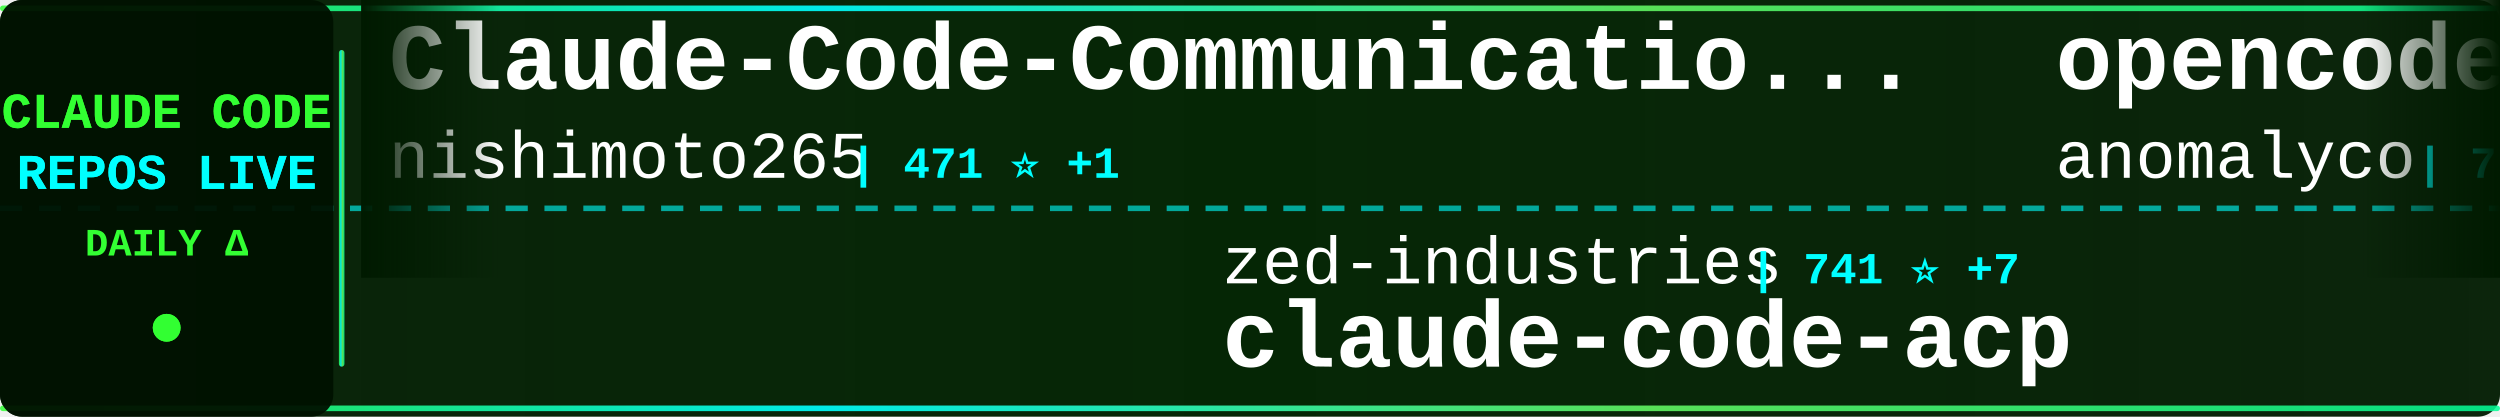
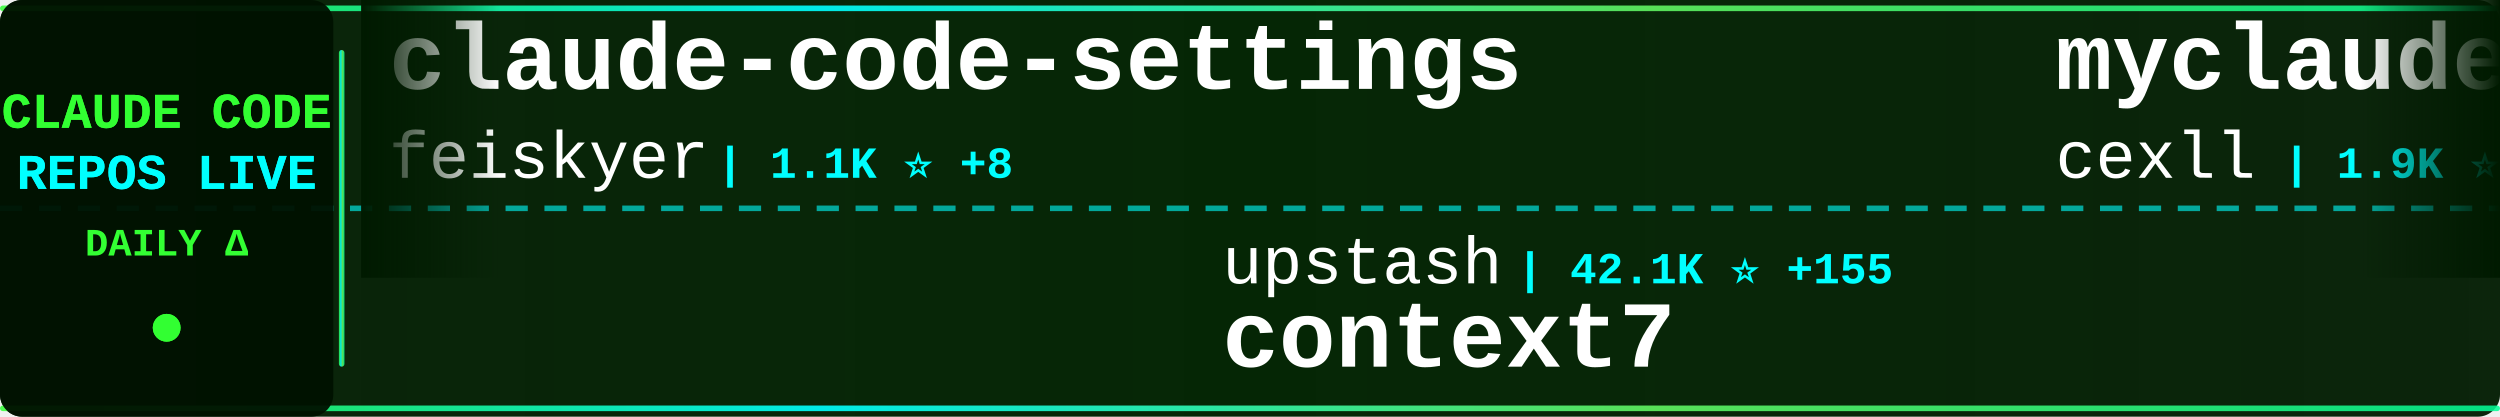
<svg xmlns="http://www.w3.org/2000/svg" width="900" height="150">
  <defs>
    <linearGradient id="tickerBg" x1="0%" y1="0%" x2="100%" y2="0%">
      <stop offset="0%" style="stop-color:#001a00;stop-opacity:0.95" />
      <stop offset="50%" style="stop-color:#002200;stop-opacity:0.98" />
      <stop offset="100%" style="stop-color:#001a00;stop-opacity:0.95" />
    </linearGradient>
    <linearGradient id="borderGrad" x1="0%" y1="0%" x2="100%" y2="0%">
      <stop offset="0%" style="stop-color:#33ff33;stop-opacity:0.85">
        <animate attributeName="stop-opacity" values="0.85;1;0.85" dur="2s" repeatCount="indefinite" />
      </stop>
      <stop offset="33%" style="stop-color:#00ffff;stop-opacity:0.9">
        <animate attributeName="stop-opacity" values="0.9;1;0.9" dur="2.2s" repeatCount="indefinite" />
      </stop>
      <stop offset="66%" style="stop-color:#66ff66;stop-opacity:0.85">
        <animate attributeName="stop-opacity" values="0.85;1;0.85" dur="1.8s" repeatCount="indefinite" />
      </stop>
      <stop offset="100%" style="stop-color:#00ff99;stop-opacity:0.85">
        <animate attributeName="stop-opacity" values="0.85;1;0.85" dur="2s" repeatCount="indefinite" />
      </stop>
    </linearGradient>
    <filter id="textGlow">
      <feGaussianBlur stdDeviation="0.1" result="coloredBlur" />
      <feMerge>
        <feMergeNode in="coloredBlur" />
        <feMergeNode in="SourceGraphic" />
      </feMerge>
    </filter>
    <filter id="metricGlow">
      <feGaussianBlur stdDeviation="0.2" result="coloredBlur" />
      <feMerge>
        <feMergeNode in="coloredBlur" />
        <feMergeNode in="SourceGraphic" />
      </feMerge>
    </filter>
    <linearGradient id="leftFade" x1="0%" y1="0%" x2="100%" y2="0%">
      <stop offset="0%" style="stop-color:#001a00;stop-opacity:1" />
      <stop offset="100%" style="stop-color:#001a00;stop-opacity:0" />
    </linearGradient>
    <linearGradient id="rightFade" x1="0%" y1="0%" x2="100%" y2="0%">
      <stop offset="0%" style="stop-color:#001a00;stop-opacity:0" />
      <stop offset="100%" style="stop-color:#001a00;stop-opacity:1" />
    </linearGradient>
  </defs>
  <rect width="900" height="150" fill="url(#tickerBg)" rx="8" />
  <rect x="0" y="2" width="900" height="2" fill="url(#borderGrad)" rx="1" />
  <rect x="0" y="146" width="900" height="2" fill="url(#borderGrad)" rx="1" />
  <line x1="0" y1="75" x2="900" y2="75" stroke="#00ffff" stroke-width="2" stroke-dasharray="8 6" opacity="0.6" />
  <rect x="0" y="0" width="120" height="150" fill="#001100" opacity="0.95" rx="8" />
  <text x="60" y="46" font-family="'Courier New', monospace" font-size="18" font-weight="bold" fill="#33ff33" text-anchor="middle" filter="url(#textGlow)">
    CLAUDE CODE
  </text>
  <text x="60" y="68" font-family="'Courier New', monospace" font-size="18" font-weight="bold" fill="#00ffff" text-anchor="middle" filter="url(#textGlow)">
    REPOS LIVE
  </text>
  <text x="60" y="92" font-family="'Courier New', monospace" font-size="14" font-weight="bold" fill="#33ff33" text-anchor="middle">
    DAILY Δ
  </text>
  <circle cx="60" cy="118" r="5" fill="#33ff33" filter="url(#metricGlow)">
    <animate attributeName="r" values="4;6;4" dur="1.5s" repeatCount="indefinite" />
    <animate attributeName="opacity" values="0.6;1;0.6" dur="1.5s" repeatCount="indefinite" />
  </circle>
  <rect x="122" y="18" width="2" height="114" fill="url(#borderGrad)" rx="1" />
  <clipPath id="tickerClip">
    <rect x="130" y="0" width="770" height="150" />
  </clipPath>
  <g clip-path="url(#tickerClip)">
    <g id="tickerItems">
      <animateTransform attributeName="transform" attributeType="XML" type="translate" from="0 0" to="-3000 0" dur="54s" repeatCount="indefinite" />
      <g transform="translate(0, 0)">
-         <text x="140" y="32" font-family="'Courier New', monospace" font-size="34" font-weight="bold" fill="#ffffff">Claude-Code-Communicatio...</text>
-         <text x="140" y="64" font-family="'Courier New', monospace" font-size="24" font-weight="normal" fill="#ffffff" opacity="1.0">nishimoto265</text>
-         <text x="306" y="64" font-family="'Courier New', monospace" font-size="16" font-weight="bold" fill="#00ffff"> | 471 ⭐ +1</text>
+         <text x="140" y="32" font-family="'Courier New', monospace" font-size="34" font-weight="bold" fill="#ffffff">claude-code-settings</text>
+         <text x="140" y="64" font-family="'Courier New', monospace" font-size="24" font-weight="normal" fill="#ffffff" opacity="1.0">feiskyer</text>
+         <text x="258" y="64" font-family="'Courier New', monospace" font-size="16" font-weight="bold" fill="#00ffff"> | 1.1K ⭐ +8</text>
      </g>
      <g transform="translate(300, 0)">
-         <text x="140" y="102" font-family="'Courier New', monospace" font-size="24" font-weight="normal" fill="#ffffff" opacity="1.0">zed-industries</text>
-         <text x="330" y="102" font-family="'Courier New', monospace" font-size="16" font-weight="bold" fill="#00ffff"> | 741 ⭐ +7</text>
-         <text x="140" y="132" font-family="'Courier New', monospace" font-size="34" font-weight="bold" fill="#ffffff">claude-code-acp</text>
+         <text x="140" y="102" font-family="'Courier New', monospace" font-size="24" font-weight="normal" fill="#ffffff" opacity="1.0">upstash</text>
+         <text x="246" y="102" font-family="'Courier New', monospace" font-size="16" font-weight="bold" fill="#00ffff"> | 42.1K ⭐ +155</text>
+         <text x="140" y="132" font-family="'Courier New', monospace" font-size="34" font-weight="bold" fill="#ffffff">context7</text>
      </g>
      <g transform="translate(600, 0)">
+         <text x="140" y="32" font-family="'Courier New', monospace" font-size="34" font-weight="bold" fill="#ffffff">myclaude</text>
+         <text x="140" y="64" font-family="'Courier New', monospace" font-size="24" font-weight="normal" fill="#ffffff" opacity="1.0">cexll</text>
+         <text x="222" y="64" font-family="'Courier New', monospace" font-size="16" font-weight="bold" fill="#00ffff"> | 1.9K ⭐ +38</text>
+       </g>
+       <g transform="translate(900, 0)">
+         <text x="140" y="102" font-family="'Courier New', monospace" font-size="24" font-weight="normal" fill="#ffffff" opacity="1.0">bfly123</text>
+         <text x="246" y="102" font-family="'Courier New', monospace" font-size="16" font-weight="bold" fill="#00ffff"> | 640 ⭐ +8</text>
+         <text x="140" y="132" font-family="'Courier New', monospace" font-size="34" font-weight="bold" fill="#ffffff">claude_code_bridge</text>
+       </g>
+       <g transform="translate(1200, 0)">
+         <text x="140" y="32" font-family="'Courier New', monospace" font-size="34" font-weight="bold" fill="#ffffff">claude_code_agent_farm</text>
+         <text x="140" y="64" font-family="'Courier New', monospace" font-size="24" font-weight="normal" fill="#ffffff" opacity="1.0">Dicklesworthstone</text>
+         <text x="366" y="64" font-family="'Courier New', monospace" font-size="16" font-weight="bold" fill="#00ffff"> | 625 ⭐ +1</text>
+       </g>
+       <g transform="translate(1500, 0)">
+         <text x="140" y="102" font-family="'Courier New', monospace" font-size="24" font-weight="normal" fill="#ffffff" opacity="1.0">MadAppGang</text>
+         <text x="282" y="102" font-family="'Courier New', monospace" font-size="16" font-weight="bold" fill="#00ffff"> | 208 ⭐ +2</text>
+         <text x="140" y="132" font-family="'Courier New', monospace" font-size="34" font-weight="bold" fill="#ffffff">claude-code</text>
+       </g>
+       <g transform="translate(1800, 0)">
+         <text x="140" y="32" font-family="'Courier New', monospace" font-size="34" font-weight="bold" fill="#ffffff">obsidian-skills</text>
+         <text x="140" y="64" font-family="'Courier New', monospace" font-size="24" font-weight="normal" fill="#ffffff" opacity="1.0">kepano</text>
+         <text x="234" y="64" font-family="'Courier New', monospace" font-size="16" font-weight="bold" fill="#00ffff"> | 6.5K ⭐ +189</text>
+       </g>
+       <g transform="translate(2100, 0)">
+         <text x="140" y="102" font-family="'Courier New', monospace" font-size="24" font-weight="normal" fill="#ffffff" opacity="1.0">zsio</text>
+         <text x="210" y="102" font-family="'Courier New', monospace" font-size="16" font-weight="bold" fill="#00ffff"> | 144 ⭐</text>
+         <text x="140" y="132" font-family="'Courier New', monospace" font-size="34" font-weight="bold" fill="#ffffff">claude-code-hub</text>
+       </g>
+       <g transform="translate(2400, 0)">
        <text x="140" y="32" font-family="'Courier New', monospace" font-size="34" font-weight="bold" fill="#ffffff">opencode</text>
        <text x="140" y="64" font-family="'Courier New', monospace" font-size="24" font-weight="normal" fill="#ffffff" opacity="1.0">anomalyco</text>
-         <text x="270" y="64" font-family="'Courier New', monospace" font-size="16" font-weight="bold" fill="#00ffff"> | 71.1K ⭐ +2.2K</text>
-       </g>
-       <g transform="translate(900, 0)">
-         <text x="140" y="102" font-family="'Courier New', monospace" font-size="24" font-weight="normal" fill="#ffffff" opacity="1.0">UfoMiao</text>
-         <text x="246" y="102" font-family="'Courier New', monospace" font-size="16" font-weight="bold" fill="#00ffff"> | 5.2K ⭐ +14</text>
-         <text x="140" y="132" font-family="'Courier New', monospace" font-size="34" font-weight="bold" fill="#ffffff">zcf</text>
-       </g>
-       <g transform="translate(1200, 0)">
-         <text x="140" y="32" font-family="'Courier New', monospace" font-size="34" font-weight="bold" fill="#ffffff">cc-wf-studio</text>
-         <text x="140" y="64" font-family="'Courier New', monospace" font-size="24" font-weight="normal" fill="#ffffff" opacity="1.0">breaking-brake</text>
-         <text x="330" y="64" font-family="'Courier New', monospace" font-size="16" font-weight="bold" fill="#00ffff"> | 2.6K ⭐ +25</text>
-       </g>
-       <g transform="translate(1500, 0)">
-         <text x="140" y="102" font-family="'Courier New', monospace" font-size="24" font-weight="normal" fill="#ffffff" opacity="1.0">https-deeplearning-ai</text>
-         <text x="414" y="102" font-family="'Courier New', monospace" font-size="16" font-weight="bold" fill="#00ffff"> | 366 ⭐ +3</text>
-         <text x="140" y="132" font-family="'Courier New', monospace" font-size="34" font-weight="bold" fill="#ffffff">sc-claude-code-files</text>
-       </g>
-       <g transform="translate(1800, 0)">
-         <text x="140" y="32" font-family="'Courier New', monospace" font-size="34" font-weight="bold" fill="#ffffff">claude-code-cheat-sheet</text>
-         <text x="140" y="64" font-family="'Courier New', monospace" font-size="24" font-weight="normal" fill="#ffffff" opacity="1.0">Njengah</text>
-         <text x="246" y="64" font-family="'Courier New', monospace" font-size="16" font-weight="bold" fill="#00ffff"> | 1.2K ⭐ +7</text>
-       </g>
-       <g transform="translate(2100, 0)">
-         <text x="140" y="102" font-family="'Courier New', monospace" font-size="24" font-weight="normal" fill="#ffffff" opacity="1.0">winfunc</text>
-         <text x="246" y="102" font-family="'Courier New', monospace" font-size="16" font-weight="bold" fill="#00ffff"> | 20.0K ⭐ +33</text>
-         <text x="140" y="132" font-family="'Courier New', monospace" font-size="34" font-weight="bold" fill="#ffffff">opcode</text>
-       </g>
-       <g transform="translate(2400, 0)">
-         <text x="140" y="32" font-family="'Courier New', monospace" font-size="34" font-weight="bold" fill="#ffffff">claude-code-mastering</text>
-         <text x="140" y="64" font-family="'Courier New', monospace" font-size="24" font-weight="normal" fill="#ffffff" opacity="1.0">revfactory</text>
-         <text x="282" y="64" font-family="'Courier New', monospace" font-size="16" font-weight="bold" fill="#00ffff"> | 735 ⭐</text>
+         <text x="270" y="64" font-family="'Courier New', monospace" font-size="16" font-weight="bold" fill="#00ffff"> | 71.5K ⭐ +2.2K</text>
      </g>
      <g transform="translate(2700, 0)">
-         <text x="140" y="102" font-family="'Courier New', monospace" font-size="24" font-weight="normal" fill="#ffffff" opacity="1.0">anthropics</text>
-         <text x="282" y="102" font-family="'Courier New', monospace" font-size="16" font-weight="bold" fill="#00ffff"> | 2.8K ⭐ +4</text>
-         <text x="140" y="132" font-family="'Courier New', monospace" font-size="34" font-weight="bold" fill="#ffffff">claude-code-security-rev...</text>
+         <text x="140" y="102" font-family="'Courier New', monospace" font-size="24" font-weight="normal" fill="#ffffff" opacity="1.0">1rgs</text>
+         <text x="210" y="102" font-family="'Courier New', monospace" font-size="16" font-weight="bold" fill="#00ffff"> | 2.8K ⭐ +4</text>
+         <text x="140" y="132" font-family="'Courier New', monospace" font-size="34" font-weight="bold" fill="#ffffff">claude-code-proxy</text>
      </g>
      <g transform="translate(3000, 0)">
-         <text x="140" y="32" font-family="'Courier New', monospace" font-size="34" font-weight="bold" fill="#ffffff">Claude-Code-Communicatio...</text>
-         <text x="140" y="64" font-family="'Courier New', monospace" font-size="24" font-weight="normal" fill="#ffffff" opacity="1.0">nishimoto265</text>
-         <text x="306" y="64" font-family="'Courier New', monospace" font-size="16" font-weight="bold" fill="#00ffff"> | 471 ⭐ +1</text>
+         <text x="140" y="32" font-family="'Courier New', monospace" font-size="34" font-weight="bold" fill="#ffffff">claude-code-settings</text>
+         <text x="140" y="64" font-family="'Courier New', monospace" font-size="24" font-weight="normal" fill="#ffffff" opacity="1.0">feiskyer</text>
+         <text x="258" y="64" font-family="'Courier New', monospace" font-size="16" font-weight="bold" fill="#00ffff"> | 1.1K ⭐ +8</text>
      </g>
      <g transform="translate(3300, 0)">
-         <text x="140" y="102" font-family="'Courier New', monospace" font-size="24" font-weight="normal" fill="#ffffff" opacity="1.0">zed-industries</text>
-         <text x="330" y="102" font-family="'Courier New', monospace" font-size="16" font-weight="bold" fill="#00ffff"> | 741 ⭐ +7</text>
-         <text x="140" y="132" font-family="'Courier New', monospace" font-size="34" font-weight="bold" fill="#ffffff">claude-code-acp</text>
+         <text x="140" y="102" font-family="'Courier New', monospace" font-size="24" font-weight="normal" fill="#ffffff" opacity="1.0">upstash</text>
+         <text x="246" y="102" font-family="'Courier New', monospace" font-size="16" font-weight="bold" fill="#00ffff"> | 42.1K ⭐ +155</text>
+         <text x="140" y="132" font-family="'Courier New', monospace" font-size="34" font-weight="bold" fill="#ffffff">context7</text>
      </g>
      <g transform="translate(3600, 0)">
-         <text x="140" y="32" font-family="'Courier New', monospace" font-size="34" font-weight="bold" fill="#ffffff">opencode</text>
-         <text x="140" y="64" font-family="'Courier New', monospace" font-size="24" font-weight="normal" fill="#ffffff" opacity="1.0">anomalyco</text>
-         <text x="270" y="64" font-family="'Courier New', monospace" font-size="16" font-weight="bold" fill="#00ffff"> | 71.1K ⭐ +2.2K</text>
+         <text x="140" y="32" font-family="'Courier New', monospace" font-size="34" font-weight="bold" fill="#ffffff">myclaude</text>
+         <text x="140" y="64" font-family="'Courier New', monospace" font-size="24" font-weight="normal" fill="#ffffff" opacity="1.0">cexll</text>
+         <text x="222" y="64" font-family="'Courier New', monospace" font-size="16" font-weight="bold" fill="#00ffff"> | 1.9K ⭐ +38</text>
      </g>
      <g transform="translate(3900, 0)">
-         <text x="140" y="102" font-family="'Courier New', monospace" font-size="24" font-weight="normal" fill="#ffffff" opacity="1.0">UfoMiao</text>
-         <text x="246" y="102" font-family="'Courier New', monospace" font-size="16" font-weight="bold" fill="#00ffff"> | 5.2K ⭐ +14</text>
-         <text x="140" y="132" font-family="'Courier New', monospace" font-size="34" font-weight="bold" fill="#ffffff">zcf</text>
+         <text x="140" y="102" font-family="'Courier New', monospace" font-size="24" font-weight="normal" fill="#ffffff" opacity="1.0">bfly123</text>
+         <text x="246" y="102" font-family="'Courier New', monospace" font-size="16" font-weight="bold" fill="#00ffff"> | 640 ⭐ +8</text>
+         <text x="140" y="132" font-family="'Courier New', monospace" font-size="34" font-weight="bold" fill="#ffffff">claude_code_bridge</text>
      </g>
    </g>
  </g>
  <rect x="130" y="0" width="50" height="100" fill="url(#leftFade)" />
  <rect x="850" y="0" width="50" height="100" fill="url(#rightFade)" />
</svg>
